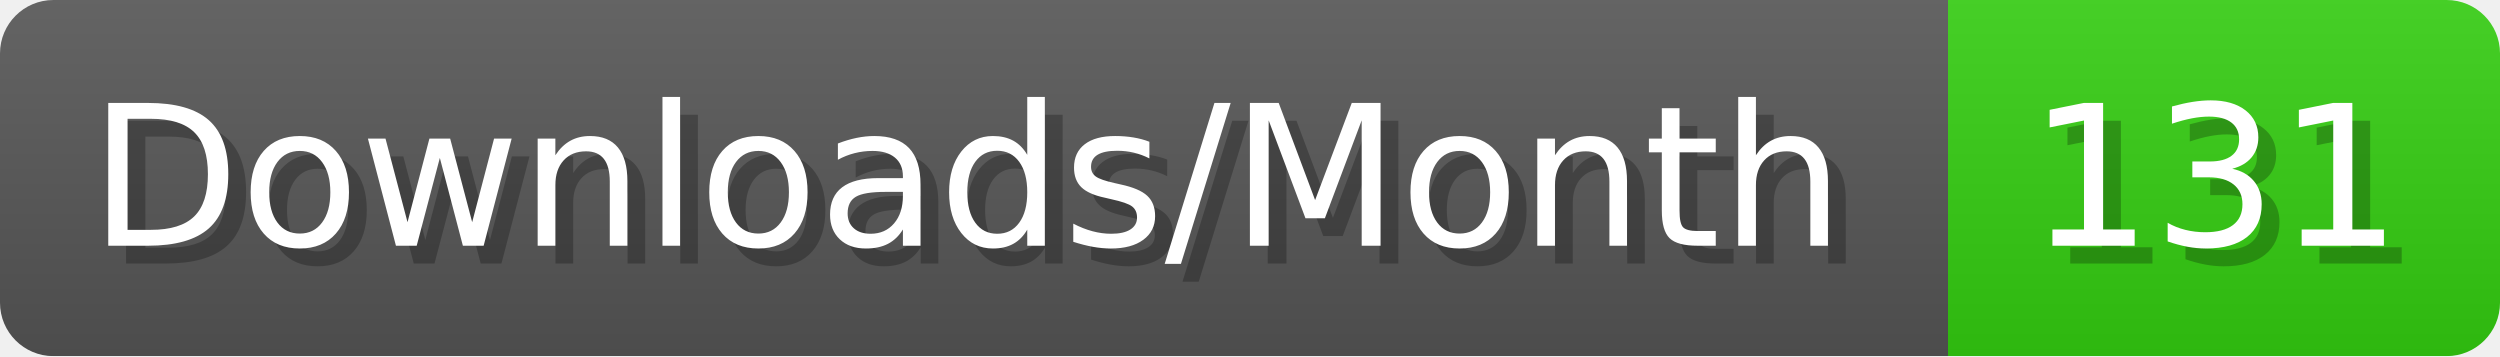
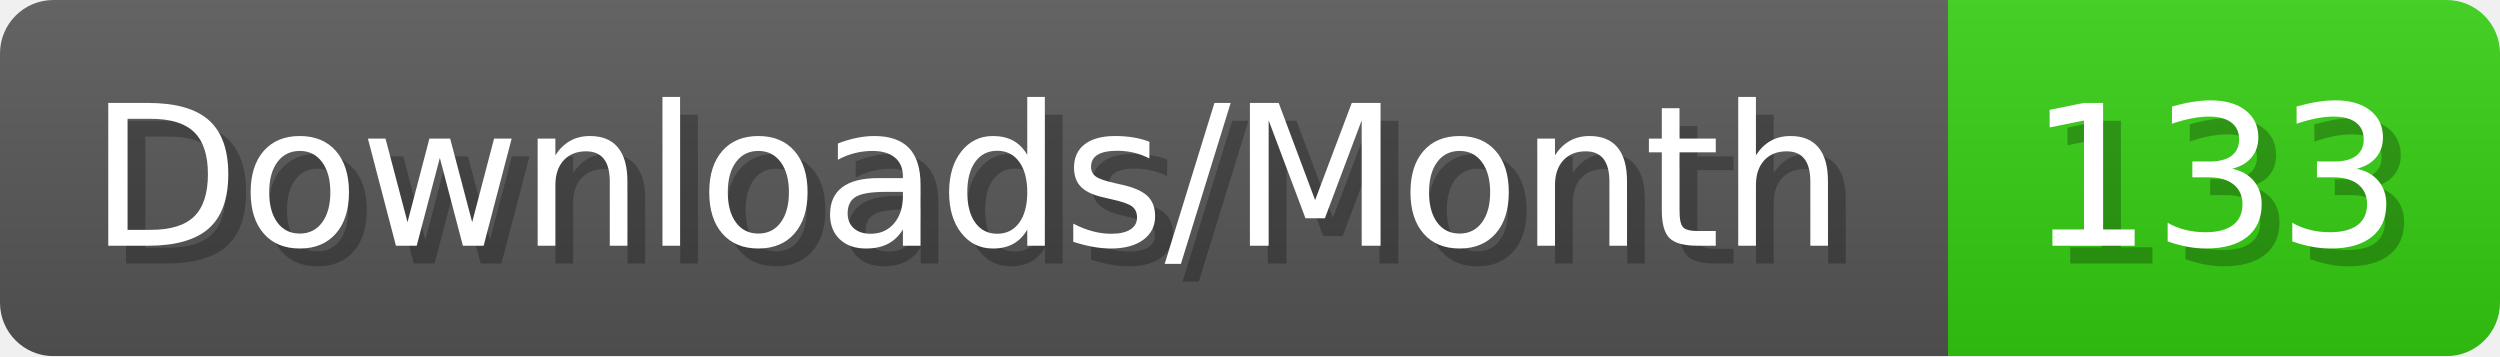
- <svg xmlns="http://www.w3.org/2000/svg" width="140.4" height="20" viewBox="0 0 1404 200" role="img" aria-label="Downloads/Month: 131">
+ <svg xmlns="http://www.w3.org/2000/svg" width="140.4" height="20" viewBox="0 0 1404 200" role="img" aria-label="Downloads/Month: 133">
  <linearGradient id="YlXUI" x2="0" y2="100%">
    <stop offset="0" stop-opacity=".1" stop-color="#EEE" />
    <stop offset="1" stop-opacity=".1" />
  </linearGradient>
  <mask id="JHhop">
    <rect width="1404" height="200" rx="30" fill="#FFF" />
  </mask>
  <g mask="url(#JHhop)">
    <rect width="1094" height="200" fill="#555" />
    <rect width="310" height="200" fill="#3C1" x="1094" />
    <rect width="1404" height="200" fill="url(#YlXUI)" />
  </g>
  <g aria-hidden="true" fill="#fff" text-anchor="start" font-family="Verdana,DejaVu Sans,sans-serif" font-size="110">
    <text x="60" y="148" textLength="994" fill="#000" opacity="0.25">Downloads/Month</text>
    <text x="50" y="138" textLength="994">Downloads/Month</text>
-     <text x="1149" y="148" textLength="210" fill="#000" opacity="0.25">131</text>
-     <text x="1139" y="138" textLength="210">131</text>
+     <text x="1149" y="148" textLength="210" fill="#000" opacity="0.25">133</text>
+     <text x="1139" y="138" textLength="210">133</text>
  </g>
</svg>
